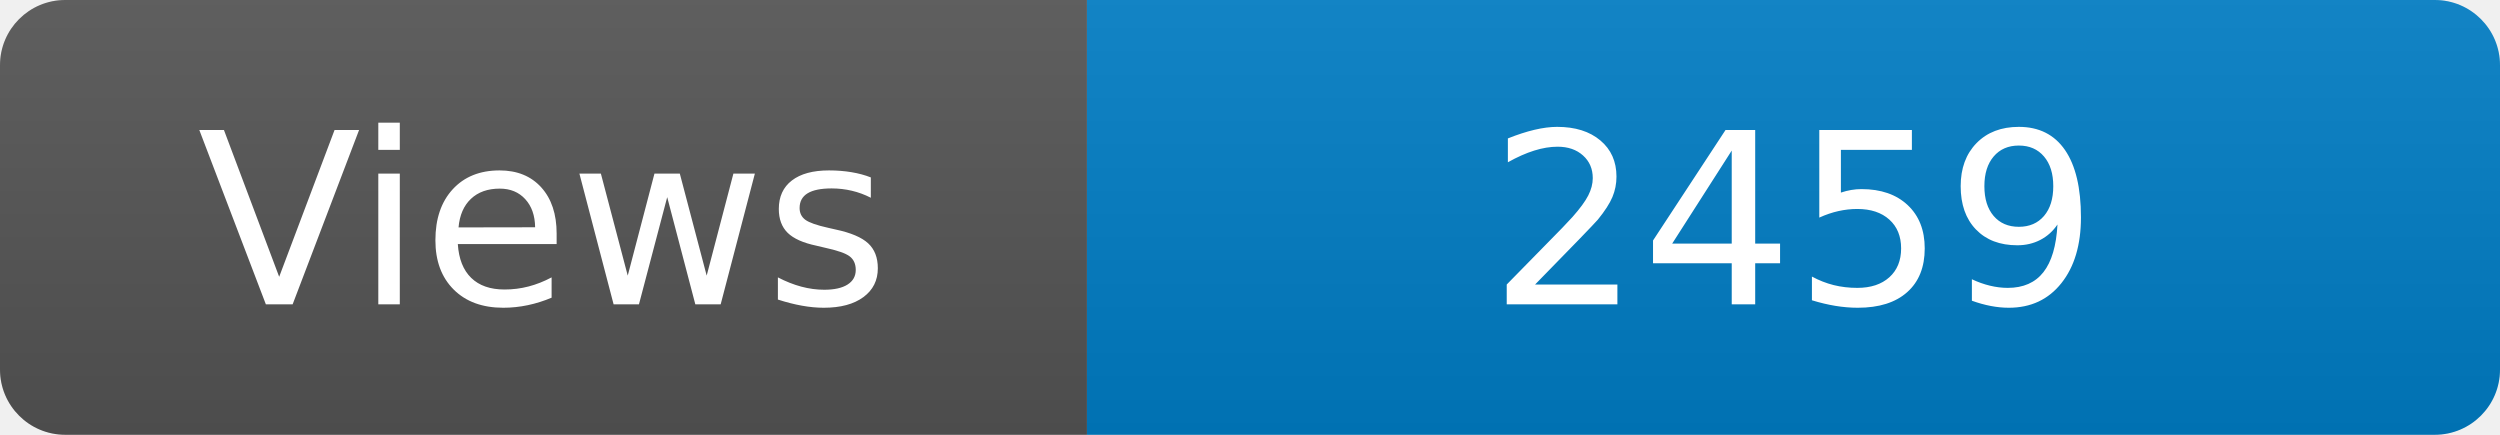
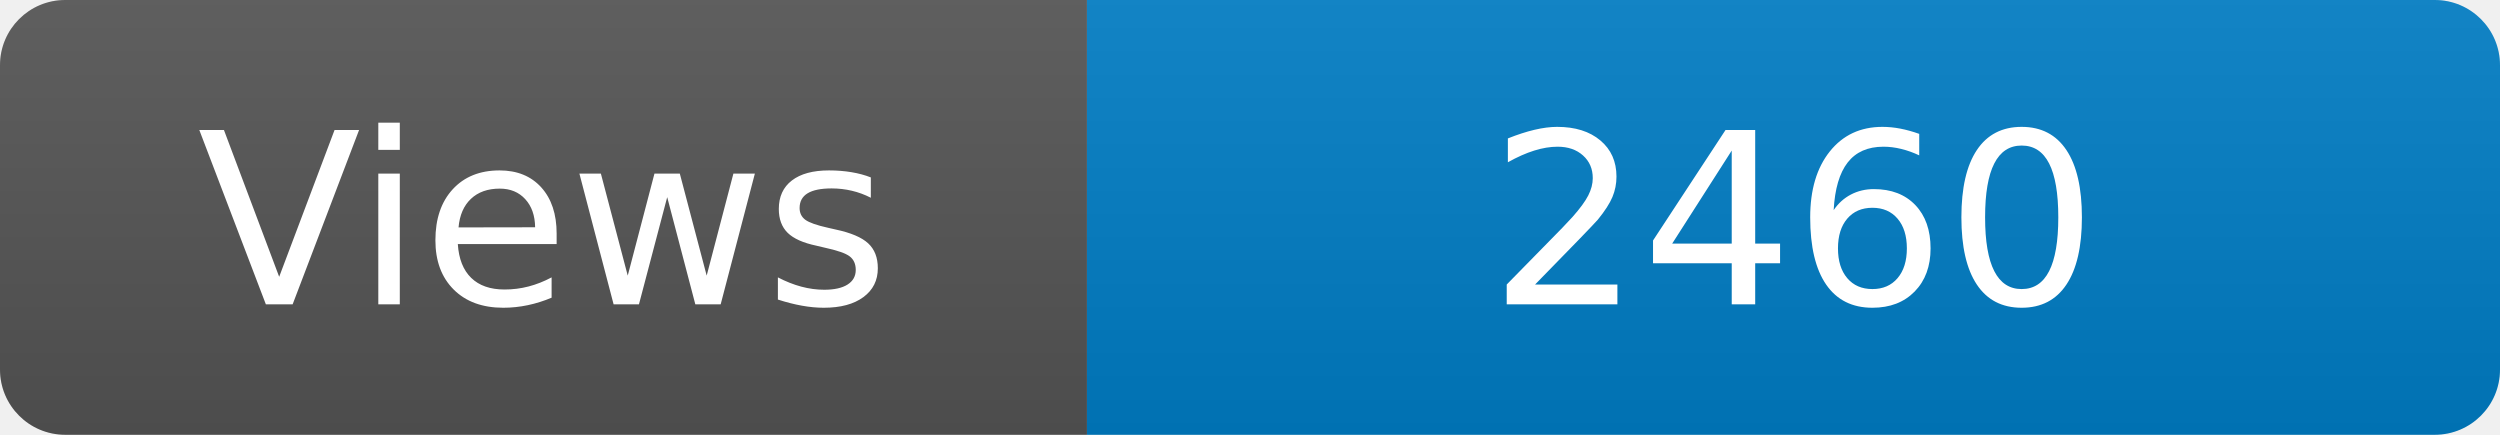
<svg xmlns="http://www.w3.org/2000/svg" width="115" height="20" role="img" aria-label="Maintained?: yes">
  <linearGradient id="s" x2="0" y2="100%">
    <stop offset="0" stop-color="#bbb" stop-opacity=".1" />
    <stop offset="1" stop-opacity=".1" />
  </linearGradient>
  <clipPath id="r">
    <rect width="115" height="20" rx="3" fill="#fff" />
  </clipPath>
  <g clip-path="url(#r)">
    <rect width="50" height="20" fill="#555" />
    <rect x="50" width="160" height="20" fill="#007ec6" />
    <rect width="115" height="20" fill="url(#s)" />
  </g>
  <g fill="#fff" text-anchor="middle" font-family="Verdana,Geneva,DejaVu Sans,sans-serif" font-size="110">
    <text x="250" y="140" transform="scale(.1)" fill="#fff">Views</text>
-     <text x="825" y="140" transform="scale(.1)" fill="#fff">2459</text>
+     <text x="825" y="140" transform="scale(.1)" fill="#fff">2460</text>
  </g>
</svg>
